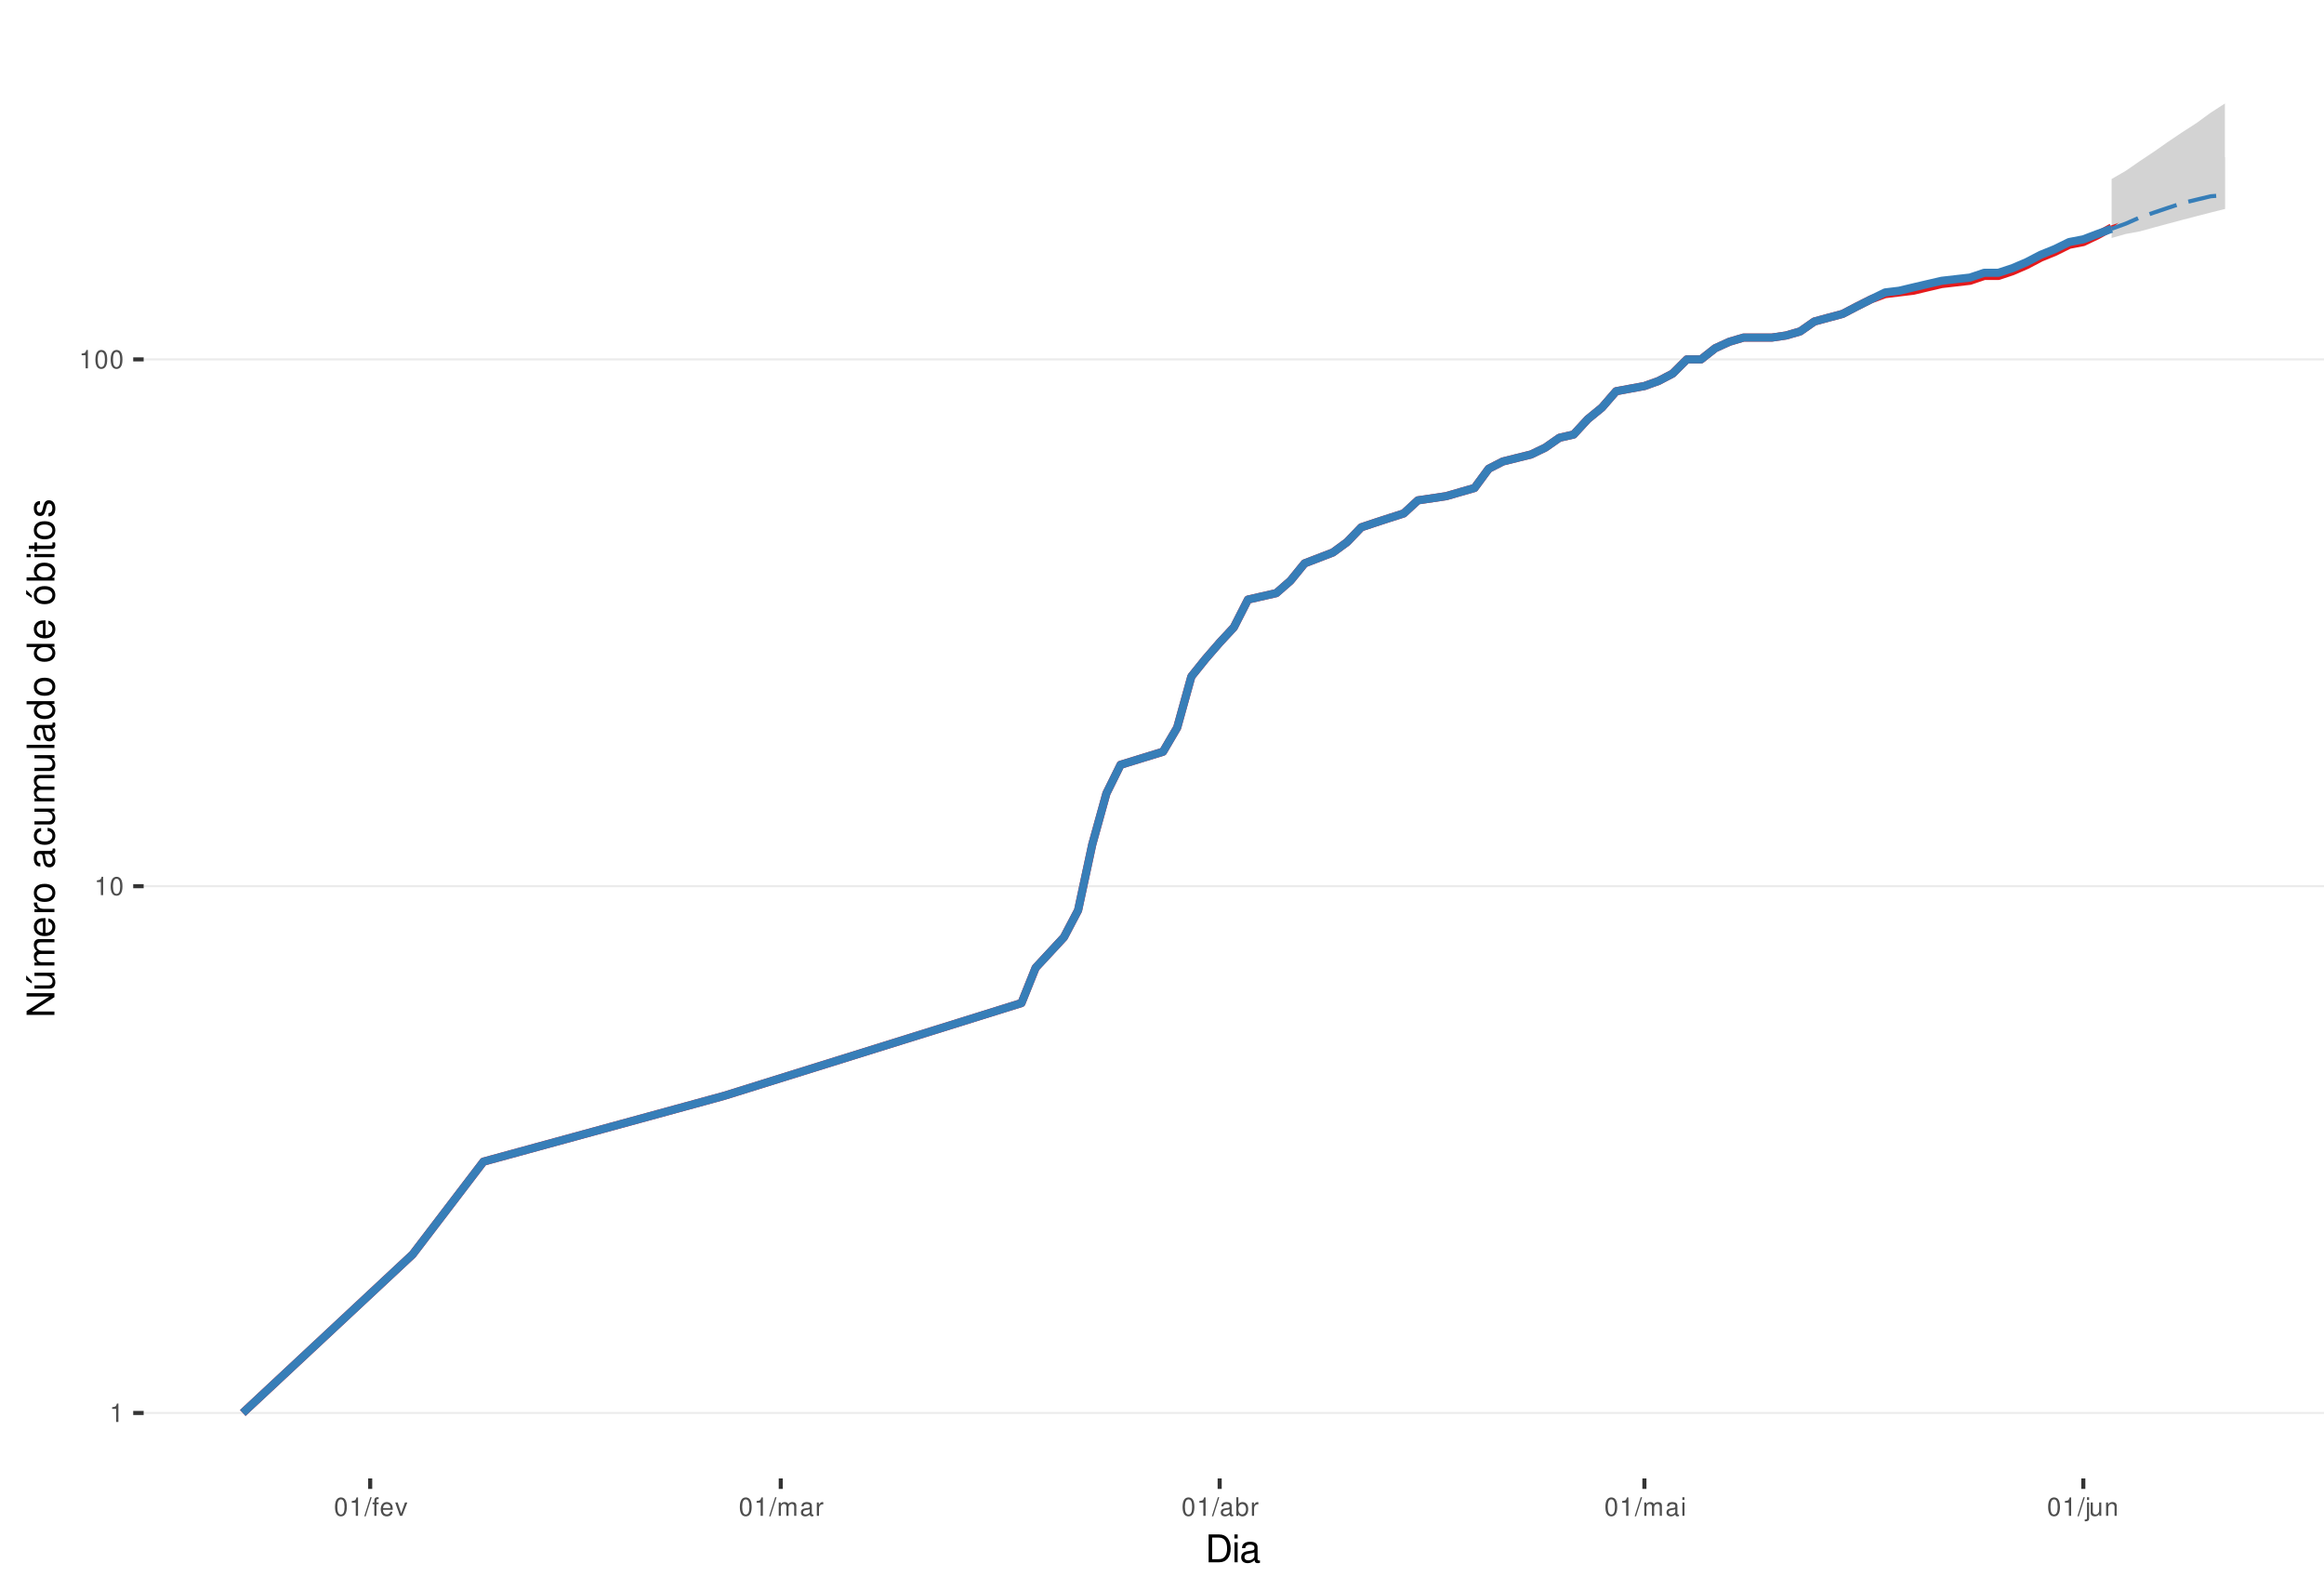
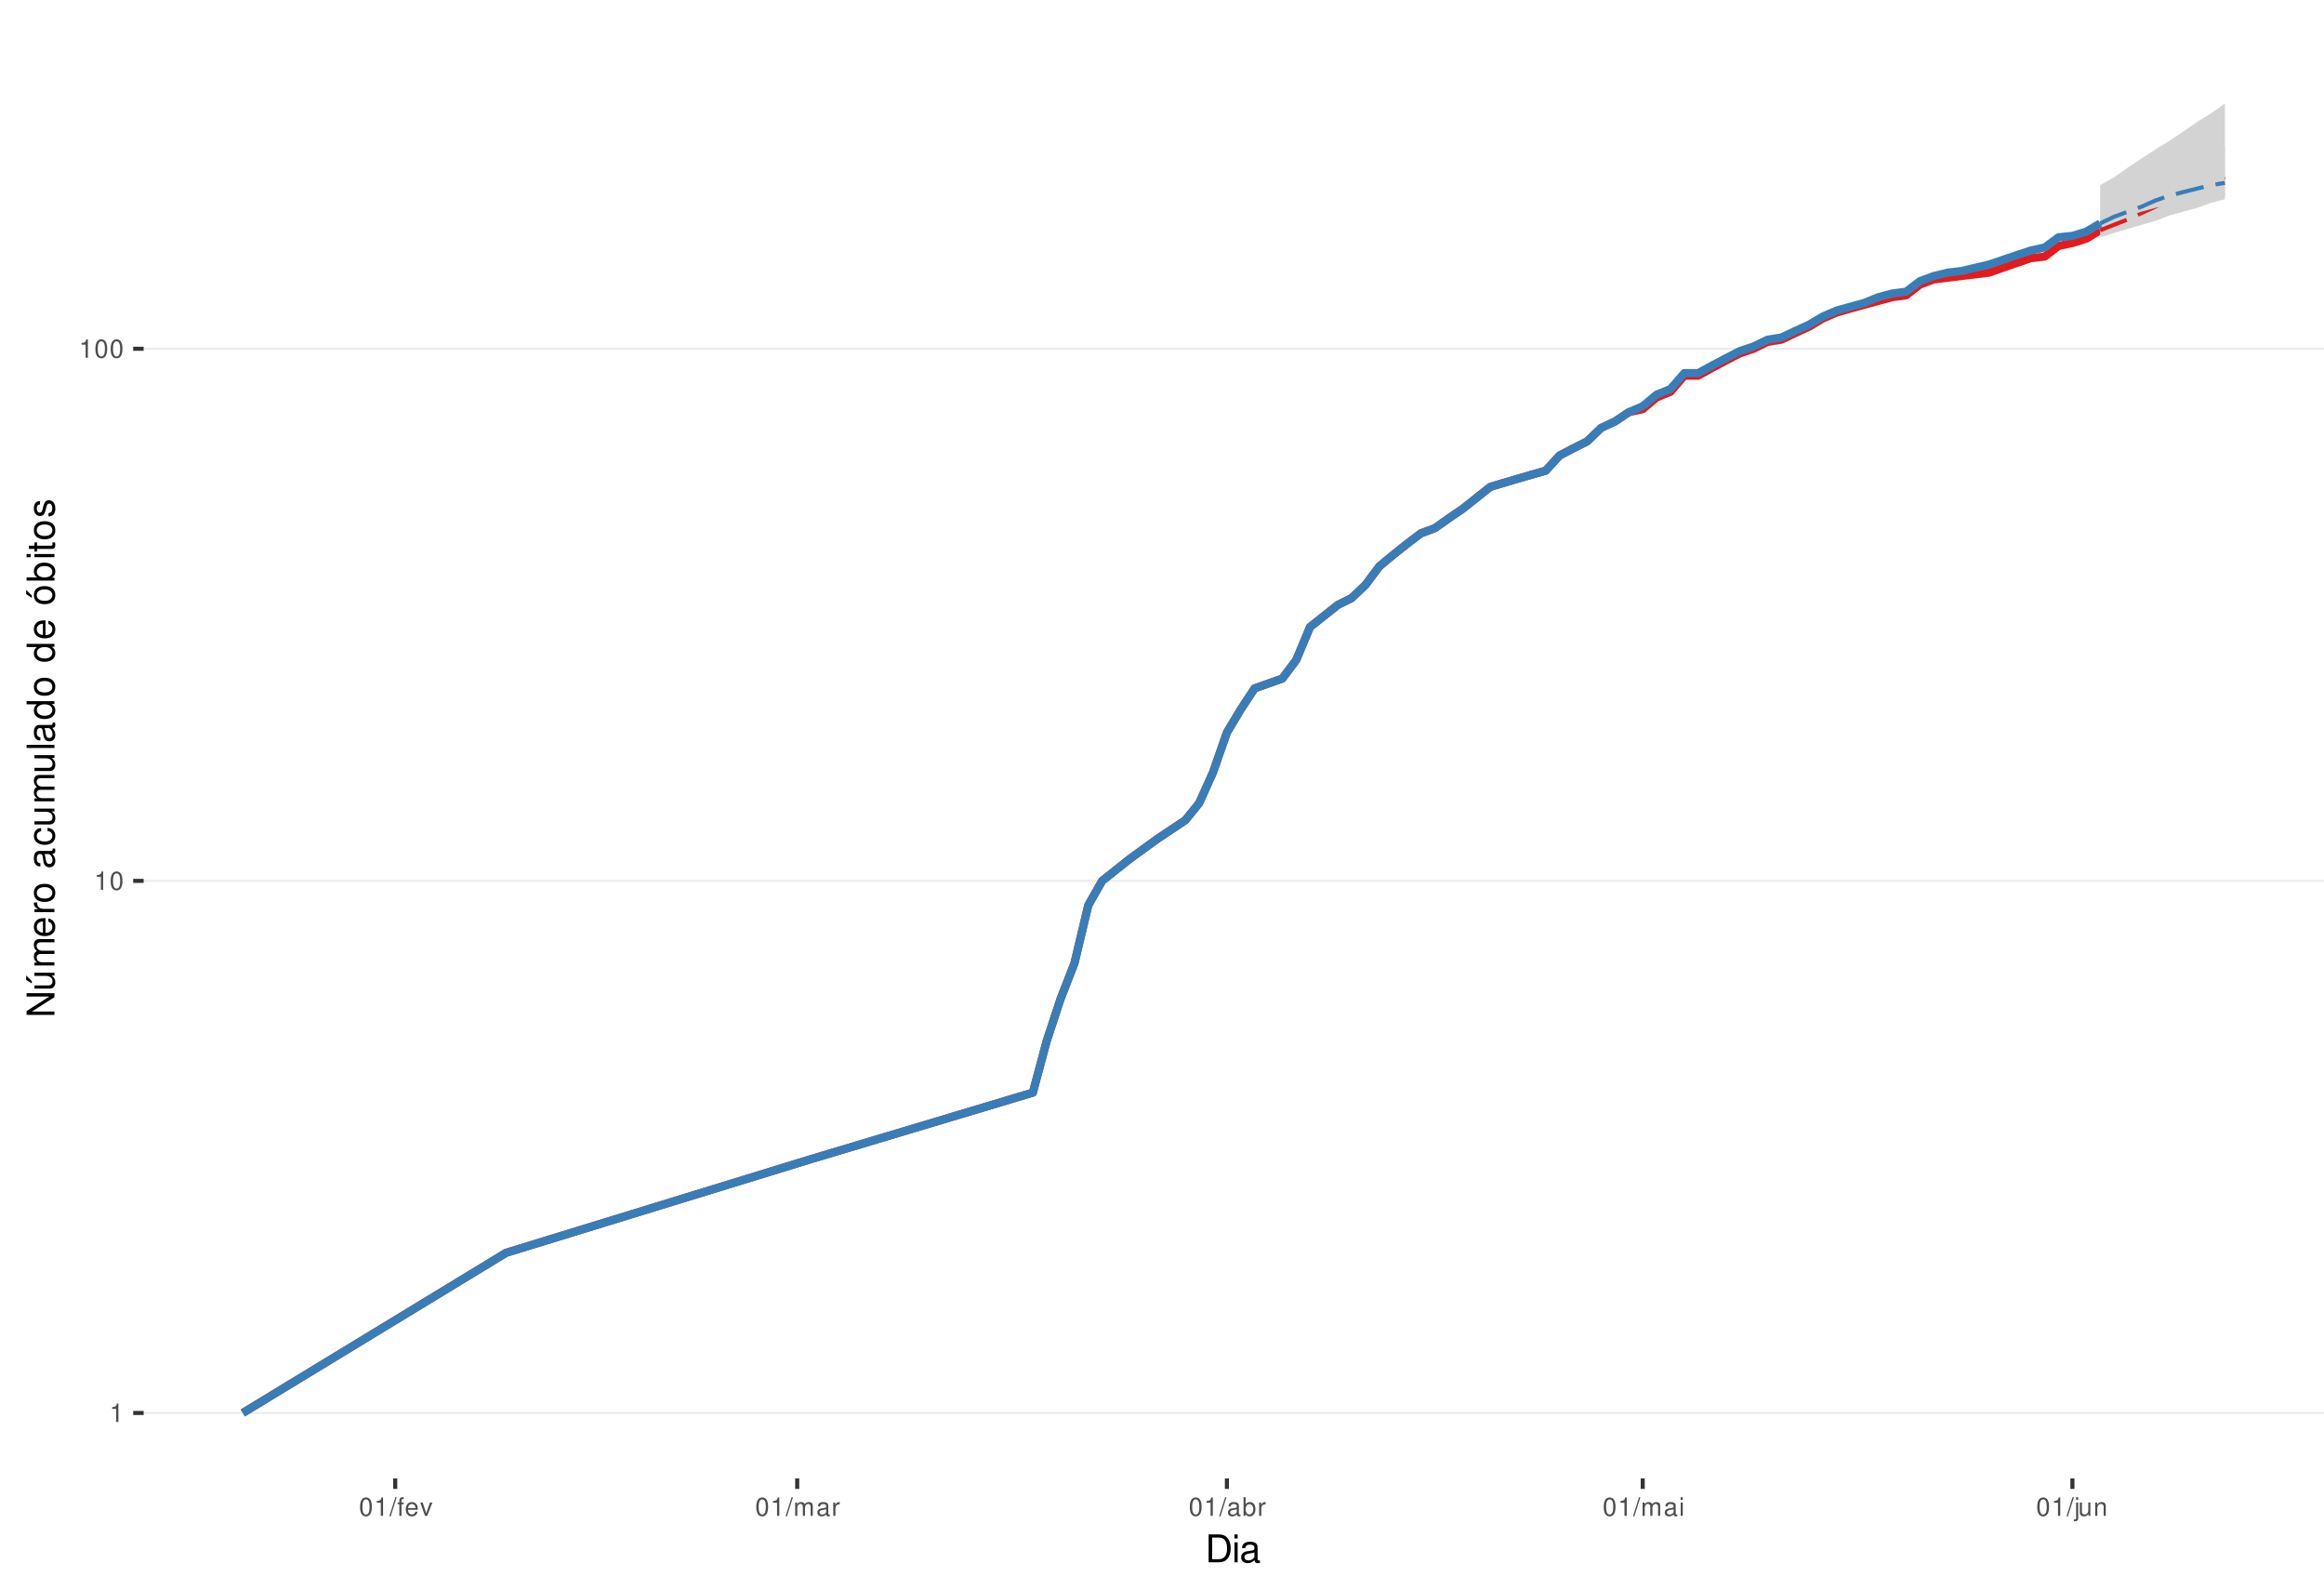
<svg xmlns="http://www.w3.org/2000/svg" xmlns:xlink="http://www.w3.org/1999/xlink" width="609pt" height="413pt" viewBox="0 0 609 413" version="1.1">
  <defs>
    <g>
      <symbol overflow="visible" id="glyph0-0">
        <path style="stroke:none;" d="" />
      </symbol>
      <symbol overflow="visible" id="glyph0-1">
        <path style="stroke:none;" d="M 1.719 -3.422 L 1.719 0 L 2.312 0 L 2.312 -4.812 L 1.922 -4.812 C 1.719 -4.078 1.578 -3.969 0.672 -3.859 L 0.672 -3.422 Z M 1.719 -3.422 " />
      </symbol>
      <symbol overflow="visible" id="glyph0-2">
        <path style="stroke:none;" d="M 1.828 -4.812 C 1.391 -4.812 0.984 -4.609 0.75 -4.281 C 0.438 -3.859 0.281 -3.219 0.281 -2.328 C 0.281 -0.703 0.812 0.156 1.828 0.156 C 2.828 0.156 3.375 -0.703 3.375 -2.297 C 3.375 -3.219 3.234 -3.844 2.922 -4.281 C 2.672 -4.625 2.281 -4.812 1.828 -4.812 Z M 1.828 -4.297 C 2.469 -4.297 2.781 -3.641 2.781 -2.344 C 2.781 -0.969 2.469 -0.328 1.812 -0.328 C 1.203 -0.328 0.891 -1 0.891 -2.328 C 0.891 -3.641 1.203 -4.297 1.828 -4.297 Z M 1.828 -4.297 " />
      </symbol>
      <symbol overflow="visible" id="glyph0-3">
        <path style="stroke:none;" d="M 1.531 -4.859 L -0.047 0.141 L 0.312 0.141 L 1.891 -4.859 Z M 1.531 -4.859 " />
      </symbol>
      <symbol overflow="visible" id="glyph0-4">
        <path style="stroke:none;" d="M 1.719 -3.484 L 1.141 -3.484 L 1.141 -4.031 C 1.141 -4.266 1.266 -4.391 1.531 -4.391 C 1.578 -4.391 1.594 -4.391 1.719 -4.375 L 1.719 -4.844 C 1.594 -4.859 1.516 -4.875 1.406 -4.875 C 0.891 -4.875 0.578 -4.578 0.578 -4.078 L 0.578 -3.484 L 0.125 -3.484 L 0.125 -3.031 L 0.578 -3.031 L 0.578 0 L 1.141 0 L 1.141 -3.031 L 1.719 -3.031 Z M 1.719 -3.484 " />
      </symbol>
      <symbol overflow="visible" id="glyph0-5">
        <path style="stroke:none;" d="M 3.422 -1.562 C 3.422 -2.094 3.375 -2.406 3.281 -2.672 C 3.047 -3.234 2.516 -3.594 1.859 -3.594 C 0.891 -3.594 0.266 -2.844 0.266 -1.703 C 0.266 -0.547 0.859 0.156 1.844 0.156 C 2.656 0.156 3.203 -0.297 3.344 -1.062 L 2.781 -1.062 C 2.625 -0.594 2.312 -0.359 1.875 -0.359 C 1.516 -0.359 1.219 -0.516 1.031 -0.812 C 0.906 -1.016 0.859 -1.219 0.844 -1.562 Z M 0.859 -2.016 C 0.906 -2.656 1.297 -3.078 1.859 -3.078 C 2.422 -3.078 2.812 -2.641 2.812 -2.016 Z M 0.859 -2.016 " />
      </symbol>
      <symbol overflow="visible" id="glyph0-6">
        <path style="stroke:none;" d="M 1.891 0 L 3.234 -3.484 L 2.609 -3.484 L 1.625 -0.656 L 0.688 -3.484 L 0.062 -3.484 L 1.297 0 Z M 1.891 0 " />
      </symbol>
      <symbol overflow="visible" id="glyph0-7">
        <path style="stroke:none;" d="M 0.469 -3.484 L 0.469 0 L 1.031 0 L 1.031 -2.188 C 1.031 -2.703 1.391 -3.109 1.844 -3.109 C 2.25 -3.109 2.484 -2.844 2.484 -2.406 L 2.484 0 L 3.047 0 L 3.047 -2.188 C 3.047 -2.703 3.422 -3.109 3.875 -3.109 C 4.266 -3.109 4.516 -2.844 4.516 -2.406 L 4.516 0 L 5.078 0 L 5.078 -2.609 C 5.078 -3.234 4.719 -3.594 4.062 -3.594 C 3.594 -3.594 3.312 -3.453 2.984 -3.062 C 2.781 -3.422 2.5 -3.594 2.047 -3.594 C 1.578 -3.594 1.266 -3.422 0.984 -3 L 0.984 -3.484 Z M 0.469 -3.484 " />
      </symbol>
      <symbol overflow="visible" id="glyph0-8">
        <path style="stroke:none;" d="M 3.562 -0.328 C 3.5 -0.312 3.469 -0.312 3.438 -0.312 C 3.25 -0.312 3.141 -0.406 3.141 -0.578 L 3.141 -2.641 C 3.141 -3.25 2.688 -3.594 1.828 -3.594 C 1.312 -3.594 0.906 -3.438 0.672 -3.188 C 0.516 -3 0.453 -2.797 0.438 -2.453 L 0.984 -2.453 C 1.031 -2.875 1.297 -3.078 1.812 -3.078 C 2.312 -3.078 2.594 -2.891 2.594 -2.562 L 2.594 -2.406 C 2.578 -2.172 2.469 -2.078 2.016 -2.031 C 1.219 -1.922 1.109 -1.891 0.891 -1.812 C 0.484 -1.641 0.281 -1.328 0.281 -0.875 C 0.281 -0.25 0.719 0.156 1.422 0.156 C 1.859 0.156 2.219 0 2.609 -0.359 C 2.656 0 2.828 0.156 3.188 0.156 C 3.297 0.156 3.375 0.141 3.562 0.094 Z M 2.594 -1.094 C 2.594 -0.906 2.531 -0.797 2.375 -0.641 C 2.141 -0.438 1.875 -0.328 1.547 -0.328 C 1.109 -0.328 0.859 -0.547 0.859 -0.891 C 0.859 -1.266 1.094 -1.438 1.703 -1.531 C 2.297 -1.609 2.406 -1.641 2.594 -1.719 Z M 2.594 -1.094 " />
      </symbol>
      <symbol overflow="visible" id="glyph0-9">
        <path style="stroke:none;" d="M 0.453 -3.484 L 0.453 0 L 1.016 0 L 1.016 -1.812 C 1.031 -2.656 1.375 -3.016 2.141 -3 L 2.141 -3.562 C 2.047 -3.578 1.984 -3.594 1.922 -3.594 C 1.562 -3.594 1.297 -3.375 0.969 -2.859 L 0.969 -3.484 Z M 0.453 -3.484 " />
      </symbol>
      <symbol overflow="visible" id="glyph0-10">
        <path style="stroke:none;" d="M 0.359 -4.859 L 0.359 0 L 0.859 0 L 0.859 -0.453 C 1.125 -0.047 1.484 0.156 1.969 0.156 C 2.875 0.156 3.484 -0.594 3.484 -1.75 C 3.484 -2.891 2.922 -3.594 1.984 -3.594 C 1.516 -3.594 1.172 -3.406 0.906 -3.016 L 0.906 -4.859 Z M 1.891 -3.062 C 2.5 -3.062 2.906 -2.531 2.906 -1.703 C 2.906 -0.906 2.484 -0.359 1.891 -0.359 C 1.297 -0.359 0.906 -0.906 0.906 -1.719 C 0.906 -2.531 1.297 -3.062 1.891 -3.062 Z M 1.891 -3.062 " />
      </symbol>
      <symbol overflow="visible" id="glyph0-11">
        <path style="stroke:none;" d="M 1 -3.484 L 0.453 -3.484 L 0.453 0 L 1 0 Z M 1 -4.859 L 0.438 -4.859 L 0.438 -4.156 L 1 -4.156 Z M 1 -4.859 " />
      </symbol>
      <symbol overflow="visible" id="glyph0-12">
        <path style="stroke:none;" d="M 0.469 -3.484 L 0.469 0.5 C 0.469 0.859 0.359 0.969 0.016 0.969 C -0.031 0.969 -0.047 0.969 -0.125 0.953 L -0.125 1.438 C -0.047 1.438 -0.016 1.453 0.062 1.453 C 0.688 1.453 1.016 1.203 1.016 0.719 L 1.016 -3.484 Z M 1.016 -4.859 L 0.469 -4.859 L 0.469 -4.156 L 1.016 -4.156 Z M 1.016 -4.859 " />
      </symbol>
      <symbol overflow="visible" id="glyph0-13">
        <path style="stroke:none;" d="M 3.203 0 L 3.203 -3.484 L 2.656 -3.484 L 2.656 -1.516 C 2.656 -0.797 2.281 -0.328 1.703 -0.328 C 1.266 -0.328 0.984 -0.594 0.984 -1.016 L 0.984 -3.484 L 0.438 -3.484 L 0.438 -0.797 C 0.438 -0.219 0.859 0.156 1.547 0.156 C 2.062 0.156 2.391 -0.031 2.703 -0.484 L 2.703 0 Z M 3.203 0 " />
      </symbol>
      <symbol overflow="visible" id="glyph0-14">
        <path style="stroke:none;" d="M 0.469 -3.484 L 0.469 0 L 1.031 0 L 1.031 -1.922 C 1.031 -2.641 1.391 -3.109 1.969 -3.109 C 2.406 -3.109 2.688 -2.828 2.688 -2.422 L 2.688 0 L 3.234 0 L 3.234 -2.641 C 3.234 -3.219 2.812 -3.594 2.141 -3.594 C 1.625 -3.594 1.281 -3.391 0.984 -2.906 L 0.984 -3.484 Z M 0.469 -3.484 " />
      </symbol>
      <symbol overflow="visible" id="glyph1-0">
        <path style="stroke:none;" d="" />
      </symbol>
      <symbol overflow="visible" id="glyph1-1">
        <path style="stroke:none;" d="M 0.891 0 L 3.703 0 C 5.547 0 6.672 -1.375 6.672 -3.656 C 6.672 -5.906 5.547 -7.297 3.703 -7.297 L 0.891 -7.297 Z M 1.812 -0.812 L 1.812 -6.469 L 3.547 -6.469 C 4.984 -6.469 5.734 -5.5 5.734 -3.641 C 5.734 -1.797 4.984 -0.812 3.547 -0.812 Z M 1.812 -0.812 " />
      </symbol>
      <symbol overflow="visible" id="glyph1-2">
        <path style="stroke:none;" d="M 1.5 -5.234 L 0.672 -5.234 L 0.672 0 L 1.5 0 Z M 1.5 -7.297 L 0.656 -7.297 L 0.656 -6.234 L 1.5 -6.234 Z M 1.5 -7.297 " />
      </symbol>
      <symbol overflow="visible" id="glyph1-3">
        <path style="stroke:none;" d="M 5.344 -0.484 C 5.266 -0.469 5.219 -0.469 5.172 -0.469 C 4.875 -0.469 4.719 -0.625 4.719 -0.875 L 4.719 -3.953 C 4.719 -4.891 4.047 -5.391 2.75 -5.391 C 1.984 -5.391 1.375 -5.172 1.016 -4.781 C 0.766 -4.516 0.672 -4.203 0.656 -3.688 L 1.484 -3.688 C 1.562 -4.328 1.938 -4.625 2.719 -4.625 C 3.484 -4.625 3.891 -4.344 3.891 -3.844 L 3.891 -3.625 C 3.875 -3.266 3.703 -3.125 3.016 -3.047 C 1.844 -2.891 1.656 -2.844 1.344 -2.719 C 0.734 -2.453 0.422 -2 0.422 -1.312 C 0.422 -0.375 1.078 0.234 2.141 0.234 C 2.797 0.234 3.328 0 3.922 -0.547 C 3.984 0 4.234 0.234 4.781 0.234 C 4.953 0.234 5.062 0.203 5.344 0.141 Z M 3.891 -1.656 C 3.891 -1.375 3.812 -1.203 3.562 -0.969 C 3.219 -0.656 2.812 -0.5 2.312 -0.5 C 1.672 -0.5 1.297 -0.812 1.297 -1.344 C 1.297 -1.891 1.656 -2.172 2.547 -2.297 C 3.438 -2.422 3.609 -2.453 3.891 -2.594 Z M 3.891 -1.656 " />
      </symbol>
      <symbol overflow="visible" id="glyph2-0">
        <path style="stroke:none;" d="" />
      </symbol>
      <symbol overflow="visible" id="glyph2-1">
        <path style="stroke:none;" d="M -7.297 -6.453 L -7.297 -5.578 L -1.328 -5.578 L -7.297 -1.766 L -7.297 -0.766 L 0 -0.766 L 0 -1.641 L -5.906 -1.641 L 0 -5.406 L 0 -6.453 Z M -7.297 -6.453 " />
      </symbol>
      <symbol overflow="visible" id="glyph2-2">
        <path style="stroke:none;" d="M 0 -4.812 L -5.234 -4.812 L -5.234 -3.984 L -2.266 -3.984 C -1.203 -3.984 -0.5 -3.438 -0.5 -2.562 C -0.5 -1.906 -0.906 -1.484 -1.531 -1.484 L -5.234 -1.484 L -5.234 -0.656 L -1.203 -0.656 C -0.328 -0.656 0.234 -1.297 0.234 -2.312 C 0.234 -3.094 -0.047 -3.578 -0.734 -4.062 L 0 -4.062 Z M -7.406 -2.953 L -5.922 -2 L -5.922 -2.594 L -7.406 -4.094 Z M -7.406 -2.953 " />
      </symbol>
      <symbol overflow="visible" id="glyph2-3">
        <path style="stroke:none;" d="M -5.234 -0.703 L 0 -0.703 L 0 -1.547 L -3.297 -1.547 C -4.047 -1.547 -4.656 -2.094 -4.656 -2.766 C -4.656 -3.391 -4.281 -3.734 -3.609 -3.734 L 0 -3.734 L 0 -4.578 L -3.297 -4.578 C -4.047 -4.578 -4.656 -5.125 -4.656 -5.812 C -4.656 -6.422 -4.266 -6.781 -3.609 -6.781 L 0 -6.781 L 0 -7.625 L -3.938 -7.625 C -4.875 -7.625 -5.391 -7.078 -5.391 -6.094 C -5.391 -5.406 -5.188 -4.984 -4.594 -4.484 C -5.156 -4.188 -5.391 -3.766 -5.391 -3.078 C -5.391 -2.375 -5.125 -1.906 -4.5 -1.469 L -5.234 -1.469 Z M -5.234 -0.703 " />
      </symbol>
      <symbol overflow="visible" id="glyph2-4">
        <path style="stroke:none;" d="M -2.344 -5.125 C -3.141 -5.125 -3.625 -5.062 -4.016 -4.922 C -4.875 -4.578 -5.391 -3.781 -5.391 -2.797 C -5.391 -1.344 -4.281 -0.406 -2.547 -0.406 C -0.812 -0.406 0.234 -1.297 0.234 -2.781 C 0.234 -3.984 -0.453 -4.812 -1.594 -5.016 L -1.594 -4.188 C -0.906 -3.953 -0.547 -3.484 -0.547 -2.812 C -0.547 -2.281 -0.781 -1.828 -1.219 -1.547 C -1.516 -1.344 -1.812 -1.281 -2.344 -1.266 Z M -3.016 -1.297 C -3.984 -1.359 -4.625 -1.953 -4.625 -2.797 C -4.625 -3.641 -3.953 -4.234 -3.016 -4.234 Z M -3.016 -1.297 " />
      </symbol>
      <symbol overflow="visible" id="glyph2-5">
        <path style="stroke:none;" d="M -5.234 -0.688 L 0 -0.688 L 0 -1.531 L -2.719 -1.531 C -3.984 -1.547 -4.547 -2.062 -4.516 -3.203 L -5.359 -3.203 C -5.375 -3.062 -5.391 -2.984 -5.391 -2.891 C -5.391 -2.344 -5.062 -1.938 -4.297 -1.453 L -5.234 -1.453 Z M -5.234 -0.688 " />
      </symbol>
      <symbol overflow="visible" id="glyph2-6">
        <path style="stroke:none;" d="M -5.391 -2.719 C -5.391 -1.234 -4.344 -0.359 -2.578 -0.359 C -0.812 -0.359 0.234 -1.234 0.234 -2.734 C 0.234 -4.203 -0.812 -5.094 -2.547 -5.094 C -4.359 -5.094 -5.391 -4.234 -5.391 -2.719 Z M -4.625 -2.734 C -4.625 -3.672 -3.844 -4.234 -2.547 -4.234 C -1.312 -4.234 -0.547 -3.656 -0.547 -2.734 C -0.547 -1.797 -1.312 -1.234 -2.578 -1.234 C -3.844 -1.234 -4.625 -1.797 -4.625 -2.734 Z M -4.625 -2.734 " />
      </symbol>
      <symbol overflow="visible" id="glyph2-7">
        <path style="stroke:none;" d="" />
      </symbol>
      <symbol overflow="visible" id="glyph2-8">
        <path style="stroke:none;" d="M -0.484 -5.344 C -0.469 -5.266 -0.469 -5.219 -0.469 -5.172 C -0.469 -4.875 -0.625 -4.719 -0.875 -4.719 L -3.953 -4.719 C -4.891 -4.719 -5.391 -4.047 -5.391 -2.75 C -5.391 -1.984 -5.172 -1.375 -4.781 -1.016 C -4.516 -0.766 -4.203 -0.672 -3.688 -0.656 L -3.688 -1.484 C -4.328 -1.562 -4.625 -1.938 -4.625 -2.719 C -4.625 -3.484 -4.344 -3.891 -3.844 -3.891 L -3.625 -3.891 C -3.266 -3.875 -3.125 -3.703 -3.047 -3.016 C -2.891 -1.844 -2.844 -1.656 -2.719 -1.344 C -2.453 -0.734 -2 -0.422 -1.312 -0.422 C -0.375 -0.422 0.234 -1.078 0.234 -2.141 C 0.234 -2.797 0 -3.328 -0.547 -3.922 C 0 -3.984 0.234 -4.234 0.234 -4.781 C 0.234 -4.953 0.203 -5.062 0.141 -5.344 Z M -1.656 -3.891 C -1.375 -3.891 -1.203 -3.812 -0.969 -3.562 C -0.656 -3.219 -0.5 -2.812 -0.5 -2.312 C -0.5 -1.672 -0.812 -1.297 -1.344 -1.297 C -1.891 -1.297 -2.172 -1.656 -2.297 -2.547 C -2.422 -3.438 -2.453 -3.609 -2.594 -3.891 Z M -1.656 -3.891 " />
      </symbol>
      <symbol overflow="visible" id="glyph2-9">
        <path style="stroke:none;" d="M -3.484 -4.703 C -3.984 -4.672 -4.312 -4.562 -4.609 -4.359 C -5.094 -4 -5.391 -3.375 -5.391 -2.641 C -5.391 -1.219 -4.266 -0.312 -2.531 -0.312 C -0.844 -0.312 0.234 -1.203 0.234 -2.625 C 0.234 -3.875 -0.516 -4.672 -1.797 -4.766 L -1.797 -3.938 C -0.953 -3.797 -0.547 -3.359 -0.547 -2.656 C -0.547 -1.734 -1.297 -1.188 -2.531 -1.188 C -3.844 -1.188 -4.625 -1.719 -4.625 -2.625 C -4.625 -3.328 -4.203 -3.766 -3.484 -3.875 Z M -3.484 -4.703 " />
      </symbol>
      <symbol overflow="visible" id="glyph2-10">
        <path style="stroke:none;" d="M 0 -4.812 L -5.234 -4.812 L -5.234 -3.984 L -2.266 -3.984 C -1.203 -3.984 -0.5 -3.438 -0.5 -2.562 C -0.5 -1.906 -0.906 -1.484 -1.531 -1.484 L -5.234 -1.484 L -5.234 -0.656 L -1.203 -0.656 C -0.328 -0.656 0.234 -1.297 0.234 -2.312 C 0.234 -3.094 -0.047 -3.578 -0.734 -4.062 L 0 -4.062 Z M 0 -4.812 " />
      </symbol>
      <symbol overflow="visible" id="glyph2-11">
        <path style="stroke:none;" d="M -7.297 -1.516 L -7.297 -0.688 L 0 -0.688 L 0 -1.516 Z M -7.297 -1.516 " />
      </symbol>
      <symbol overflow="visible" id="glyph2-12">
        <path style="stroke:none;" d="M -7.297 -4.953 L -7.297 -4.125 L -4.578 -4.125 C -5.109 -3.766 -5.391 -3.203 -5.391 -2.516 C -5.391 -1.156 -4.297 -0.266 -2.625 -0.266 C -0.859 -0.266 0.234 -1.125 0.234 -2.547 C 0.234 -3.266 -0.047 -3.766 -0.688 -4.203 L 0 -4.203 L 0 -4.953 Z M -4.609 -2.656 C -4.609 -3.547 -3.812 -4.125 -2.562 -4.125 C -1.344 -4.125 -0.547 -3.547 -0.547 -2.656 C -0.547 -1.734 -1.359 -1.125 -2.578 -1.125 C -3.797 -1.125 -4.609 -1.734 -4.609 -2.656 Z M -4.609 -2.656 " />
      </symbol>
      <symbol overflow="visible" id="glyph2-13">
        <path style="stroke:none;" d="M -5.391 -2.719 C -5.391 -1.234 -4.344 -0.359 -2.578 -0.359 C -0.812 -0.359 0.234 -1.234 0.234 -2.734 C 0.234 -4.203 -0.812 -5.094 -2.547 -5.094 C -4.359 -5.094 -5.391 -4.234 -5.391 -2.719 Z M -4.625 -2.734 C -4.625 -3.672 -3.844 -4.234 -2.547 -4.234 C -1.312 -4.234 -0.547 -3.656 -0.547 -2.734 C -0.547 -1.797 -1.312 -1.234 -2.578 -1.234 C -3.844 -1.234 -4.625 -1.797 -4.625 -2.734 Z M -7.406 -2.984 L -5.922 -2.016 L -5.922 -2.625 L -7.406 -4.109 Z M -7.406 -2.984 " />
      </symbol>
      <symbol overflow="visible" id="glyph2-14">
        <path style="stroke:none;" d="M -7.297 -0.547 L 0 -0.547 L 0 -1.297 L -0.672 -1.297 C -0.062 -1.688 0.234 -2.219 0.234 -2.953 C 0.234 -4.328 -0.906 -5.234 -2.641 -5.234 C -4.344 -5.234 -5.391 -4.375 -5.391 -2.984 C -5.391 -2.266 -5.125 -1.766 -4.531 -1.375 L -7.297 -1.375 Z M -4.609 -2.828 C -4.609 -3.766 -3.797 -4.359 -2.547 -4.359 C -1.359 -4.359 -0.547 -3.734 -0.547 -2.828 C -0.547 -1.938 -1.344 -1.375 -2.578 -1.375 C -3.812 -1.375 -4.609 -1.938 -4.609 -2.828 Z M -4.609 -2.828 " />
      </symbol>
      <symbol overflow="visible" id="glyph2-15">
        <path style="stroke:none;" d="M -5.234 -1.5 L -5.234 -0.672 L 0 -0.672 L 0 -1.5 Z M -7.297 -1.5 L -7.297 -0.656 L -6.234 -0.656 L -6.234 -1.5 Z M -7.297 -1.5 " />
      </symbol>
      <symbol overflow="visible" id="glyph2-16">
        <path style="stroke:none;" d="M -5.234 -2.547 L -5.234 -1.688 L -6.688 -1.688 L -6.688 -0.844 L -5.234 -0.844 L -5.234 -0.141 L -4.562 -0.141 L -4.562 -0.844 L -0.594 -0.844 C -0.062 -0.844 0.234 -1.203 0.234 -1.859 C 0.234 -2.078 0.203 -2.266 0.156 -2.547 L -0.547 -2.547 C -0.516 -2.422 -0.5 -2.312 -0.5 -2.141 C -0.5 -1.781 -0.594 -1.688 -0.969 -1.688 L -4.562 -1.688 L -4.562 -2.547 Z M -5.234 -2.547 " />
      </symbol>
      <symbol overflow="visible" id="glyph2-17">
        <path style="stroke:none;" d="M -3.781 -4.375 C -4.812 -4.375 -5.391 -3.688 -5.391 -2.484 C -5.391 -1.266 -4.766 -0.469 -3.797 -0.469 C -2.969 -0.469 -2.578 -0.891 -2.281 -2.125 L -2.094 -2.906 C -1.953 -3.484 -1.734 -3.719 -1.375 -3.719 C -0.875 -3.719 -0.547 -3.234 -0.547 -2.5 C -0.547 -2.047 -0.672 -1.672 -0.891 -1.453 C -1.047 -1.328 -1.188 -1.266 -1.562 -1.219 L -1.562 -0.344 C -0.344 -0.375 0.234 -1.062 0.234 -2.438 C 0.234 -3.75 -0.422 -4.594 -1.438 -4.594 C -2.203 -4.594 -2.641 -4.156 -2.891 -3.109 L -3.078 -2.312 C -3.234 -1.625 -3.453 -1.344 -3.828 -1.344 C -4.312 -1.344 -4.625 -1.766 -4.625 -2.453 C -4.625 -3.125 -4.328 -3.484 -3.781 -3.5 Z M -3.781 -4.375 " />
      </symbol>
    </g>
    <clipPath id="clip1">
      <path d="M 37.645 9.961 L 609 9.961 L 609 387.328 L 37.645 387.328 Z M 37.645 9.961 " />
    </clipPath>
    <clipPath id="clip2">
      <path d="M 37.645 369 L 609 369 L 609 371 L 37.645 371 Z M 37.645 369 " />
    </clipPath>
    <clipPath id="clip3">
-       <path d="M 37.645 231 L 609 231 L 609 233 L 37.645 233 Z M 37.645 231 " />
+       <path d="M 37.645 230 L 609 230 L 609 232 L 37.645 232 Z M 37.645 230 " />
    </clipPath>
    <clipPath id="clip4">
-       <path d="M 37.645 93 L 609 93 L 609 95 L 37.645 95 Z M 37.645 93 " />
+       <path d="M 37.645 91 L 609 91 L 609 92 L 37.645 92 Z M 37.645 91 " />
    </clipPath>
  </defs>
  <g id="surface313">
    <rect x="0" y="0" width="609" height="413" style="fill:rgb(100%,100%,100%);fill-opacity:1;stroke:none;" />
    <rect x="0" y="0" width="609" height="413" style="fill:rgb(100%,100%,100%);fill-opacity:1;stroke:none;" />
    <path style="fill:none;stroke-width:1.067;stroke-linecap:round;stroke-linejoin:round;stroke:rgb(100%,100%,100%);stroke-opacity:1;stroke-miterlimit:10;" d="M 0 413 L 609 413 L 609 0 L 0 0 Z M 0 413 " />
    <g clip-path="url(#clip1)" clip-rule="nonzero">
      <path style=" stroke:none;fill-rule:nonzero;fill:rgb(100%,100%,100%);fill-opacity:1;" d="M 37.645 387.328 L 609 387.328 L 609 9.961 L 37.645 9.961 Z M 37.645 387.328 " />
    </g>
    <g clip-path="url(#clip2)" clip-rule="nonzero">
      <path style="fill:none;stroke-width:0.533;stroke-linecap:butt;stroke-linejoin:round;stroke:rgb(92.157%,92.157%,92.157%);stroke-opacity:1;stroke-miterlimit:10;" d="M 37.645 370.176 L 609 370.176 " />
    </g>
    <g clip-path="url(#clip3)" clip-rule="nonzero">
-       <path style="fill:none;stroke-width:0.533;stroke-linecap:butt;stroke-linejoin:round;stroke:rgb(92.157%,92.157%,92.157%);stroke-opacity:1;stroke-miterlimit:10;" d="M 37.645 232.164 L 609 232.164 " />
+       <path style="fill:none;stroke-width:0.533;stroke-linecap:butt;stroke-linejoin:round;stroke:rgb(92.157%,92.157%,92.157%);stroke-opacity:1;stroke-miterlimit:10;" d="M 37.645 230.77 L 609 230.77 " />
    </g>
    <g clip-path="url(#clip4)" clip-rule="nonzero">
-       <path style="fill:none;stroke-width:0.533;stroke-linecap:butt;stroke-linejoin:round;stroke:rgb(92.157%,92.157%,92.157%);stroke-opacity:1;stroke-miterlimit:10;" d="M 37.645 94.152 L 609 94.152 " />
-     </g>
-     <path style="fill:none;stroke-width:2.134;stroke-linecap:butt;stroke-linejoin:round;stroke:rgb(89.412%,10.196%,10.98%);stroke-opacity:1;stroke-miterlimit:10;" d="M 63.617 370.176 L 108.137 328.629 L 126.688 304.328 L 189.758 287.086 L 267.672 262.781 L 271.383 253.543 L 278.801 245.539 L 282.512 238.48 L 286.223 221.234 L 289.934 207.859 L 293.641 200.359 L 304.773 196.934 L 308.48 190.617 L 312.191 177.242 L 315.902 172.629 L 319.613 168.348 L 323.324 164.348 L 327.031 157.074 L 334.453 155.387 L 338.164 152.145 L 341.871 147.59 L 349.293 144.738 L 353.004 142.012 L 356.715 138.145 L 360.422 136.906 L 364.133 135.695 L 367.844 134.512 L 371.555 131.086 L 378.973 129.984 L 382.684 128.906 L 386.395 127.844 L 390.105 122.805 L 393.812 120.902 L 401.234 119.055 L 404.945 117.266 L 408.656 114.68 L 412.363 113.84 L 416.074 109.816 L 419.785 106.781 L 423.496 102.5 L 427.207 101.812 L 430.914 101.137 L 434.625 99.805 L 438.336 97.859 L 442.047 94.152 L 445.754 94.152 L 449.465 91.227 L 453.176 89.539 L 456.887 88.438 L 464.305 88.438 L 468.016 87.895 L 471.727 86.824 L 475.438 84.23 L 479.148 83.223 L 482.855 82.234 L 486.566 80.297 L 490.277 78.426 L 493.988 77.059 L 497.695 76.609 L 501.406 76.164 L 505.117 75.281 L 508.828 74.414 L 512.539 73.984 L 516.246 73.559 L 519.957 72.297 L 523.668 72.297 L 527.379 71.059 L 531.09 69.449 L 534.797 67.496 L 538.508 65.98 L 542.219 64.137 L 545.93 63.414 L 549.637 61.645 L 553.348 59.59 " />
-     <path style=" stroke:none;fill-rule:nonzero;fill:rgb(82.745%,82.745%,82.745%);fill-opacity:1;" d="M 553.348 46.895 L 557.059 44.75 L 560.77 42.18 L 564.48 39.711 L 568.188 37.109 L 571.898 34.617 L 575.609 32.223 L 579.32 29.512 L 583.031 27.117 L 583.031 54.742 L 579.32 55.68 L 575.609 56.633 L 571.898 57.602 L 568.188 58.59 L 564.48 59.59 L 560.77 60.609 L 557.059 61.297 L 553.348 62.348 Z M 553.348 46.895 " />
-     <path style="fill:none;stroke-width:1.067;stroke-linecap:butt;stroke-linejoin:round;stroke:rgb(89.412%,10.196%,10.98%);stroke-opacity:1;stroke-dasharray:7.469,3.201;stroke-miterlimit:10;" d="M 553.348 59.59 L 557.059 58.258 L 560.77 56.953 L 564.48 55.363 L 568.188 53.816 L 571.898 52.305 L 575.609 50.832 L 579.32 49.113 L 583.031 47.715 " />
-     <path style="fill:none;stroke-width:2.134;stroke-linecap:butt;stroke-linejoin:round;stroke:rgb(21.569%,49.412%,72.157%);stroke-opacity:1;stroke-miterlimit:10;" d="M 63.617 370.176 L 108.137 328.629 L 126.688 304.328 L 189.758 287.086 L 267.672 262.781 L 271.383 253.543 L 278.801 245.539 L 282.512 238.48 L 286.223 221.234 L 289.934 207.859 L 293.641 200.359 L 304.773 196.934 L 308.48 190.617 L 312.191 177.242 L 315.902 172.629 L 319.613 168.348 L 323.324 164.348 L 327.031 157.074 L 334.453 155.387 L 338.164 152.145 L 341.871 147.59 L 349.293 144.738 L 353.004 142.012 L 356.715 138.145 L 360.422 136.906 L 364.133 135.695 L 367.844 134.512 L 371.555 131.086 L 378.973 129.984 L 382.684 128.906 L 386.395 127.844 L 390.105 122.805 L 393.812 120.902 L 401.234 119.055 L 404.945 117.266 L 408.656 114.68 L 412.363 113.84 L 416.074 109.816 L 419.785 106.781 L 423.496 102.5 L 427.207 101.812 L 430.914 101.137 L 434.625 99.805 L 438.336 97.859 L 442.047 94.152 L 445.754 94.152 L 449.465 91.227 L 453.176 89.539 L 456.887 88.438 L 464.305 88.438 L 468.016 87.895 L 471.727 86.824 L 475.438 84.23 L 479.148 83.223 L 482.855 82.234 L 486.566 80.297 L 490.277 78.426 L 493.988 76.609 L 497.695 76.164 L 501.406 75.281 L 505.117 74.414 L 508.828 73.559 L 512.539 73.133 L 516.246 72.715 L 519.957 71.469 L 523.668 71.469 L 527.379 70.25 L 531.09 68.66 L 534.797 66.734 L 538.508 65.234 L 542.219 63.414 L 545.93 62.699 L 549.637 61.297 L 553.348 59.93 " />
-     <path style=" stroke:none;fill-rule:nonzero;fill:rgb(82.745%,82.745%,82.745%);fill-opacity:1;" d="M 553.348 59.93 L 557.059 56.633 L 560.77 53.512 L 564.48 50.832 L 568.188 48.27 L 571.898 45.812 L 575.609 43.969 L 579.32 42.18 L 583.031 41.18 L 583.031 54.742 L 579.32 55.051 L 575.609 55.68 L 571.898 56.312 L 568.188 56.953 L 564.48 57.602 L 560.77 58.258 L 557.059 59.254 Z M 553.348 59.93 " />
-     <path style="fill:none;stroke-width:1.067;stroke-linecap:butt;stroke-linejoin:round;stroke:rgb(21.569%,49.412%,72.157%);stroke-opacity:1;stroke-dasharray:7.469,3.201;stroke-miterlimit:10;" d="M 553.348 59.93 L 557.059 58.59 L 560.77 56.953 L 564.48 55.68 L 568.188 54.43 L 571.898 53.207 L 575.609 52.305 L 579.32 51.418 L 583.031 51.125 " />
+       <path style="fill:none;stroke-width:0.533;stroke-linecap:butt;stroke-linejoin:round;stroke:rgb(92.157%,92.157%,92.157%);stroke-opacity:1;stroke-miterlimit:10;" d="M 37.645 91.367 L 609 91.367 " />
+     </g>
+     <path style="fill:none;stroke-width:2.134;stroke-linecap:butt;stroke-linejoin:round;stroke:rgb(89.412%,10.196%,10.98%);stroke-opacity:1;stroke-miterlimit:10;" d="M 63.617 370.176 L 132.629 328.211 L 212.539 303.664 L 270.656 286.246 L 274.285 272.734 L 277.918 261.699 L 281.551 252.367 L 285.184 237.148 L 288.816 230.77 L 296.082 225 L 303.344 219.734 L 310.609 214.887 L 314.242 210.402 L 317.875 202.316 L 321.508 191.91 L 325.137 185.852 L 328.77 180.344 L 336.035 177.77 L 339.668 172.922 L 343.301 164.258 L 350.566 158.488 L 354.195 156.68 L 357.828 153.219 L 361.461 148.375 L 365.094 145.348 L 368.727 142.465 L 372.359 139.711 L 375.992 138.379 L 379.621 135.805 L 383.254 133.332 L 390.52 127.562 L 394.152 126.469 L 397.785 125.398 L 401.418 124.348 L 405.047 123.312 L 408.68 119.34 L 412.312 117.449 L 415.945 115.613 L 419.578 112.102 L 423.211 110.422 L 426.844 107.98 L 430.473 107.191 L 434.105 104.125 L 437.738 102.648 L 441.371 98.422 L 445.004 98.422 L 448.637 96.414 L 452.27 94.473 L 455.898 92.59 L 459.531 91.367 L 463.164 89.578 L 466.797 88.992 L 470.43 87.27 L 474.062 85.598 L 477.695 83.434 L 481.324 81.863 L 484.957 80.836 L 488.59 79.828 L 492.223 78.832 L 495.855 77.855 L 499.488 77.375 L 503.121 74.559 L 506.75 73.199 L 510.383 72.75 L 517.648 71.867 L 521.281 71.43 L 524.914 70.137 L 528.547 68.871 L 532.176 67.633 L 535.809 67.223 L 539.441 64.445 L 543.074 63.672 L 546.707 62.535 L 550.34 60.32 " />
+     <path style=" stroke:none;fill-rule:nonzero;fill:rgb(82.745%,82.745%,82.745%);fill-opacity:1;" d="M 550.34 48.5 L 553.973 46.449 L 557.602 43.906 L 561.234 41.469 L 564.867 39.125 L 568.5 36.867 L 572.133 34.457 L 575.766 31.91 L 579.398 29.684 L 583.031 27.117 L 583.031 52.191 L 579.398 53.148 L 575.766 54.449 L 572.133 55.445 L 568.5 56.457 L 564.867 57.832 L 561.234 58.887 L 557.602 59.957 L 553.973 61.047 L 550.34 62.16 Z M 550.34 48.5 " />
+     <path style="fill:none;stroke-width:1.067;stroke-linecap:butt;stroke-linejoin:round;stroke:rgb(89.412%,10.196%,10.98%);stroke-opacity:1;stroke-dasharray:7.469,3.201;stroke-miterlimit:10;" d="M 550.34 60.32 L 553.973 58.887 L 557.602 57.484 L 561.234 55.781 L 564.867 54.121 L 568.5 52.508 L 572.133 50.934 L 575.766 49.402 L 579.398 47.906 L 583.031 46.449 " />
+     <path style="fill:none;stroke-width:2.134;stroke-linecap:butt;stroke-linejoin:round;stroke:rgb(21.569%,49.412%,72.157%);stroke-opacity:1;stroke-miterlimit:10;" d="M 63.617 370.176 L 132.629 328.211 L 212.539 303.664 L 270.656 286.246 L 274.285 272.734 L 277.918 261.699 L 281.551 252.367 L 285.184 237.148 L 288.816 230.77 L 296.082 225 L 303.344 219.734 L 310.609 214.887 L 314.242 210.402 L 317.875 202.316 L 321.508 191.91 L 325.137 185.852 L 328.77 180.344 L 336.035 177.77 L 339.668 172.922 L 343.301 164.258 L 350.566 158.488 L 354.195 156.68 L 357.828 153.219 L 361.461 148.375 L 365.094 145.348 L 368.727 142.465 L 372.359 139.711 L 375.992 138.379 L 379.621 135.805 L 383.254 133.332 L 390.52 127.562 L 394.152 126.469 L 397.785 125.398 L 401.418 124.348 L 405.047 123.312 L 408.68 119.34 L 412.312 117.449 L 415.945 115.613 L 419.578 112.102 L 423.211 110.422 L 426.844 107.98 L 430.473 106.41 L 434.105 103.383 L 437.738 101.922 L 441.371 97.746 L 445.004 97.746 L 448.637 95.762 L 452.27 93.84 L 455.898 91.977 L 459.531 90.766 L 463.164 88.992 L 466.797 88.414 L 470.43 86.707 L 474.062 85.047 L 477.695 82.906 L 481.324 81.348 L 484.957 80.328 L 488.59 79.328 L 492.223 77.855 L 495.855 76.895 L 499.488 76.422 L 503.121 73.648 L 506.75 72.309 L 510.383 71.43 L 514.016 70.996 L 517.648 70.137 L 521.281 69.289 L 524.914 68.043 L 528.547 66.82 L 532.176 65.621 L 535.809 64.832 L 539.441 62.16 L 543.074 61.785 L 546.707 60.684 L 550.34 58.531 " />
+     <path style=" stroke:none;fill-rule:nonzero;fill:rgb(82.745%,82.745%,82.745%);fill-opacity:1;" d="M 550.34 58.531 L 553.973 55.445 L 557.602 52.508 L 561.234 49.707 L 564.867 47.027 L 568.5 44.742 L 572.133 42.539 L 575.766 40.941 L 579.398 39.383 L 583.031 38.363 L 583.031 51.246 L 579.398 51.559 L 575.766 52.191 L 572.133 52.828 L 568.5 53.797 L 564.867 54.449 L 561.234 55.445 L 557.602 56.457 L 553.973 57.484 Z M 550.34 58.531 " />
+     <path style="fill:none;stroke-width:1.067;stroke-linecap:butt;stroke-linejoin:round;stroke:rgb(21.569%,49.412%,72.157%);stroke-opacity:1;stroke-dasharray:7.469,3.201;stroke-miterlimit:10;" d="M 550.34 58.531 L 553.973 56.797 L 557.602 55.445 L 561.234 54.121 L 564.867 52.508 L 568.5 51.246 L 572.133 50.316 L 575.766 49.402 L 579.398 48.5 L 583.031 47.906 " />
    <g style="fill:rgb(30.196%,30.196%,30.196%);fill-opacity:1;">
      <use xlink:href="#glyph0-1" x="28.715" y="372.523" />
    </g>
    <g style="fill:rgb(30.196%,30.196%,30.196%);fill-opacity:1;">
-       <use xlink:href="#glyph0-1" x="24.715" y="234.512" />
-       <use xlink:href="#glyph0-2" x="28.715" y="234.512" />
-     </g>
-     <g style="fill:rgb(30.196%,30.196%,30.196%);fill-opacity:1;">
-       <use xlink:href="#glyph0-1" x="20.715" y="96.5" />
-       <use xlink:href="#glyph0-2" x="24.715" y="96.5" />
-       <use xlink:href="#glyph0-2" x="28.715" y="96.5" />
+       <use xlink:href="#glyph0-1" x="24.715" y="233.117" />
+       <use xlink:href="#glyph0-2" x="28.715" y="233.117" />
+     </g>
+     <g style="fill:rgb(30.196%,30.196%,30.196%);fill-opacity:1;">
+       <use xlink:href="#glyph0-1" x="20.715" y="93.715" />
+       <use xlink:href="#glyph0-2" x="24.715" y="93.715" />
+       <use xlink:href="#glyph0-2" x="28.715" y="93.715" />
    </g>
    <path style="fill:none;stroke-width:1.067;stroke-linecap:butt;stroke-linejoin:round;stroke:rgb(20%,20%,20%);stroke-opacity:1;stroke-miterlimit:10;" d="M 34.906 370.176 L 37.645 370.176 " />
-     <path style="fill:none;stroke-width:1.067;stroke-linecap:butt;stroke-linejoin:round;stroke:rgb(20%,20%,20%);stroke-opacity:1;stroke-miterlimit:10;" d="M 34.906 232.164 L 37.645 232.164 " />
-     <path style="fill:none;stroke-width:1.067;stroke-linecap:butt;stroke-linejoin:round;stroke:rgb(20%,20%,20%);stroke-opacity:1;stroke-miterlimit:10;" d="M 34.906 94.152 L 37.645 94.152 " />
-     <path style="fill:none;stroke-width:1.067;stroke-linecap:butt;stroke-linejoin:round;stroke:rgb(20%,20%,20%);stroke-opacity:1;stroke-miterlimit:10;" d="M 97.008 390.07 L 97.008 387.328 " />
-     <path style="fill:none;stroke-width:1.067;stroke-linecap:butt;stroke-linejoin:round;stroke:rgb(20%,20%,20%);stroke-opacity:1;stroke-miterlimit:10;" d="M 204.598 390.07 L 204.598 387.328 " />
-     <path style="fill:none;stroke-width:1.067;stroke-linecap:butt;stroke-linejoin:round;stroke:rgb(20%,20%,20%);stroke-opacity:1;stroke-miterlimit:10;" d="M 319.613 390.07 L 319.613 387.328 " />
-     <path style="fill:none;stroke-width:1.067;stroke-linecap:butt;stroke-linejoin:round;stroke:rgb(20%,20%,20%);stroke-opacity:1;stroke-miterlimit:10;" d="M 430.914 390.07 L 430.914 387.328 " />
-     <path style="fill:none;stroke-width:1.067;stroke-linecap:butt;stroke-linejoin:round;stroke:rgb(20%,20%,20%);stroke-opacity:1;stroke-miterlimit:10;" d="M 545.93 390.07 L 545.93 387.328 " />
-     <g style="fill:rgb(30.196%,30.196%,30.196%);fill-opacity:1;">
-       <use xlink:href="#glyph0-2" x="87.508" y="397.109" />
-       <use xlink:href="#glyph0-1" x="91.508" y="397.109" />
-       <use xlink:href="#glyph0-3" x="95.508" y="397.109" />
-       <use xlink:href="#glyph0-4" x="97.508" y="397.109" />
-       <use xlink:href="#glyph0-5" x="99.508" y="397.109" />
-       <use xlink:href="#glyph0-6" x="103.508" y="397.109" />
-     </g>
-     <g style="fill:rgb(30.196%,30.196%,30.196%);fill-opacity:1;">
-       <use xlink:href="#glyph0-2" x="193.598" y="397.109" />
-       <use xlink:href="#glyph0-1" x="197.598" y="397.109" />
-       <use xlink:href="#glyph0-3" x="201.598" y="397.109" />
-       <use xlink:href="#glyph0-7" x="203.598" y="397.109" />
-       <use xlink:href="#glyph0-8" x="209.598" y="397.109" />
-       <use xlink:href="#glyph0-9" x="213.598" y="397.109" />
-     </g>
-     <g style="fill:rgb(30.196%,30.196%,30.196%);fill-opacity:1;">
-       <use xlink:href="#glyph0-2" x="309.613" y="397.109" />
-       <use xlink:href="#glyph0-1" x="313.613" y="397.109" />
-       <use xlink:href="#glyph0-3" x="317.613" y="397.109" />
-       <use xlink:href="#glyph0-8" x="319.613" y="397.109" />
-       <use xlink:href="#glyph0-10" x="323.613" y="397.109" />
-       <use xlink:href="#glyph0-9" x="327.613" y="397.109" />
-     </g>
-     <g style="fill:rgb(30.196%,30.196%,30.196%);fill-opacity:1;">
-       <use xlink:href="#glyph0-2" x="420.414" y="397.109" />
-       <use xlink:href="#glyph0-1" x="424.414" y="397.109" />
-       <use xlink:href="#glyph0-3" x="428.414" y="397.109" />
-       <use xlink:href="#glyph0-7" x="430.414" y="397.109" />
-       <use xlink:href="#glyph0-8" x="436.414" y="397.109" />
-       <use xlink:href="#glyph0-11" x="440.414" y="397.109" />
-     </g>
-     <g style="fill:rgb(30.196%,30.196%,30.196%);fill-opacity:1;">
-       <use xlink:href="#glyph0-2" x="536.43" y="397.109" />
-       <use xlink:href="#glyph0-1" x="540.43" y="397.109" />
-       <use xlink:href="#glyph0-3" x="544.43" y="397.109" />
-       <use xlink:href="#glyph0-12" x="546.43" y="397.109" />
-       <use xlink:href="#glyph0-13" x="547.43" y="397.109" />
-       <use xlink:href="#glyph0-14" x="551.43" y="397.109" />
+     <path style="fill:none;stroke-width:1.067;stroke-linecap:butt;stroke-linejoin:round;stroke:rgb(20%,20%,20%);stroke-opacity:1;stroke-miterlimit:10;" d="M 34.906 230.77 L 37.645 230.77 " />
+     <path style="fill:none;stroke-width:1.067;stroke-linecap:butt;stroke-linejoin:round;stroke:rgb(20%,20%,20%);stroke-opacity:1;stroke-miterlimit:10;" d="M 34.906 91.367 L 37.645 91.367 " />
+     <path style="fill:none;stroke-width:1.067;stroke-linecap:butt;stroke-linejoin:round;stroke:rgb(20%,20%,20%);stroke-opacity:1;stroke-miterlimit:10;" d="M 103.57 390.07 L 103.57 387.328 " />
+     <path style="fill:none;stroke-width:1.067;stroke-linecap:butt;stroke-linejoin:round;stroke:rgb(20%,20%,20%);stroke-opacity:1;stroke-miterlimit:10;" d="M 208.906 390.07 L 208.906 387.328 " />
+     <path style="fill:none;stroke-width:1.067;stroke-linecap:butt;stroke-linejoin:round;stroke:rgb(20%,20%,20%);stroke-opacity:1;stroke-miterlimit:10;" d="M 321.508 390.07 L 321.508 387.328 " />
+     <path style="fill:none;stroke-width:1.067;stroke-linecap:butt;stroke-linejoin:round;stroke:rgb(20%,20%,20%);stroke-opacity:1;stroke-miterlimit:10;" d="M 430.473 390.07 L 430.473 387.328 " />
+     <path style="fill:none;stroke-width:1.067;stroke-linecap:butt;stroke-linejoin:round;stroke:rgb(20%,20%,20%);stroke-opacity:1;stroke-miterlimit:10;" d="M 543.074 390.07 L 543.074 387.328 " />
+     <g style="fill:rgb(30.196%,30.196%,30.196%);fill-opacity:1;">
+       <use xlink:href="#glyph0-2" x="94.07" y="397.109" />
+       <use xlink:href="#glyph0-1" x="98.07" y="397.109" />
+       <use xlink:href="#glyph0-3" x="102.07" y="397.109" />
+       <use xlink:href="#glyph0-4" x="104.07" y="397.109" />
+       <use xlink:href="#glyph0-5" x="106.07" y="397.109" />
+       <use xlink:href="#glyph0-6" x="110.07" y="397.109" />
+     </g>
+     <g style="fill:rgb(30.196%,30.196%,30.196%);fill-opacity:1;">
+       <use xlink:href="#glyph0-2" x="197.906" y="397.109" />
+       <use xlink:href="#glyph0-1" x="201.906" y="397.109" />
+       <use xlink:href="#glyph0-3" x="205.906" y="397.109" />
+       <use xlink:href="#glyph0-7" x="207.906" y="397.109" />
+       <use xlink:href="#glyph0-8" x="213.906" y="397.109" />
+       <use xlink:href="#glyph0-9" x="217.906" y="397.109" />
+     </g>
+     <g style="fill:rgb(30.196%,30.196%,30.196%);fill-opacity:1;">
+       <use xlink:href="#glyph0-2" x="311.508" y="397.109" />
+       <use xlink:href="#glyph0-1" x="315.508" y="397.109" />
+       <use xlink:href="#glyph0-3" x="319.508" y="397.109" />
+       <use xlink:href="#glyph0-8" x="321.508" y="397.109" />
+       <use xlink:href="#glyph0-10" x="325.508" y="397.109" />
+       <use xlink:href="#glyph0-9" x="329.508" y="397.109" />
+     </g>
+     <g style="fill:rgb(30.196%,30.196%,30.196%);fill-opacity:1;">
+       <use xlink:href="#glyph0-2" x="419.973" y="397.109" />
+       <use xlink:href="#glyph0-1" x="423.973" y="397.109" />
+       <use xlink:href="#glyph0-3" x="427.973" y="397.109" />
+       <use xlink:href="#glyph0-7" x="429.973" y="397.109" />
+       <use xlink:href="#glyph0-8" x="435.973" y="397.109" />
+       <use xlink:href="#glyph0-11" x="439.973" y="397.109" />
+     </g>
+     <g style="fill:rgb(30.196%,30.196%,30.196%);fill-opacity:1;">
+       <use xlink:href="#glyph0-2" x="533.574" y="397.109" />
+       <use xlink:href="#glyph0-1" x="537.574" y="397.109" />
+       <use xlink:href="#glyph0-3" x="541.574" y="397.109" />
+       <use xlink:href="#glyph0-12" x="543.574" y="397.109" />
+       <use xlink:href="#glyph0-13" x="544.574" y="397.109" />
+       <use xlink:href="#glyph0-14" x="548.574" y="397.109" />
    </g>
    <g style="fill:rgb(0%,0%,0%);fill-opacity:1;">
      <use xlink:href="#glyph1-1" x="315.824" y="409.29" />
      <use xlink:href="#glyph1-2" x="322.824" y="409.29" />
      <use xlink:href="#glyph1-3" x="324.824" y="409.29" />
    </g>
    <g style="fill:rgb(0%,0%,0%);fill-opacity:1;">
      <use xlink:href="#glyph2-1" x="14.263" y="266.645" />
      <use xlink:href="#glyph2-2" x="14.263" y="259.645" />
      <use xlink:href="#glyph2-3" x="14.263" y="253.645" />
      <use xlink:href="#glyph2-4" x="14.263" y="245.645" />
      <use xlink:href="#glyph2-5" x="14.263" y="239.645" />
      <use xlink:href="#glyph2-6" x="14.263" y="236.645" />
      <use xlink:href="#glyph2-7" x="14.263" y="230.645" />
      <use xlink:href="#glyph2-8" x="14.263" y="227.645" />
      <use xlink:href="#glyph2-9" x="14.263" y="221.645" />
      <use xlink:href="#glyph2-10" x="14.263" y="216.645" />
      <use xlink:href="#glyph2-3" x="14.263" y="210.645" />
      <use xlink:href="#glyph2-10" x="14.263" y="202.645" />
      <use xlink:href="#glyph2-11" x="14.263" y="196.645" />
      <use xlink:href="#glyph2-8" x="14.263" y="194.645" />
      <use xlink:href="#glyph2-12" x="14.263" y="188.645" />
      <use xlink:href="#glyph2-6" x="14.263" y="182.645" />
      <use xlink:href="#glyph2-7" x="14.263" y="176.645" />
      <use xlink:href="#glyph2-12" x="14.263" y="173.645" />
      <use xlink:href="#glyph2-4" x="14.263" y="167.645" />
      <use xlink:href="#glyph2-7" x="14.263" y="161.645" />
      <use xlink:href="#glyph2-13" x="14.263" y="158.645" />
      <use xlink:href="#glyph2-14" x="14.263" y="152.645" />
      <use xlink:href="#glyph2-15" x="14.263" y="146.645" />
      <use xlink:href="#glyph2-16" x="14.263" y="144.645" />
      <use xlink:href="#glyph2-6" x="14.263" y="141.645" />
      <use xlink:href="#glyph2-17" x="14.263" y="135.645" />
    </g>
  </g>
</svg>
